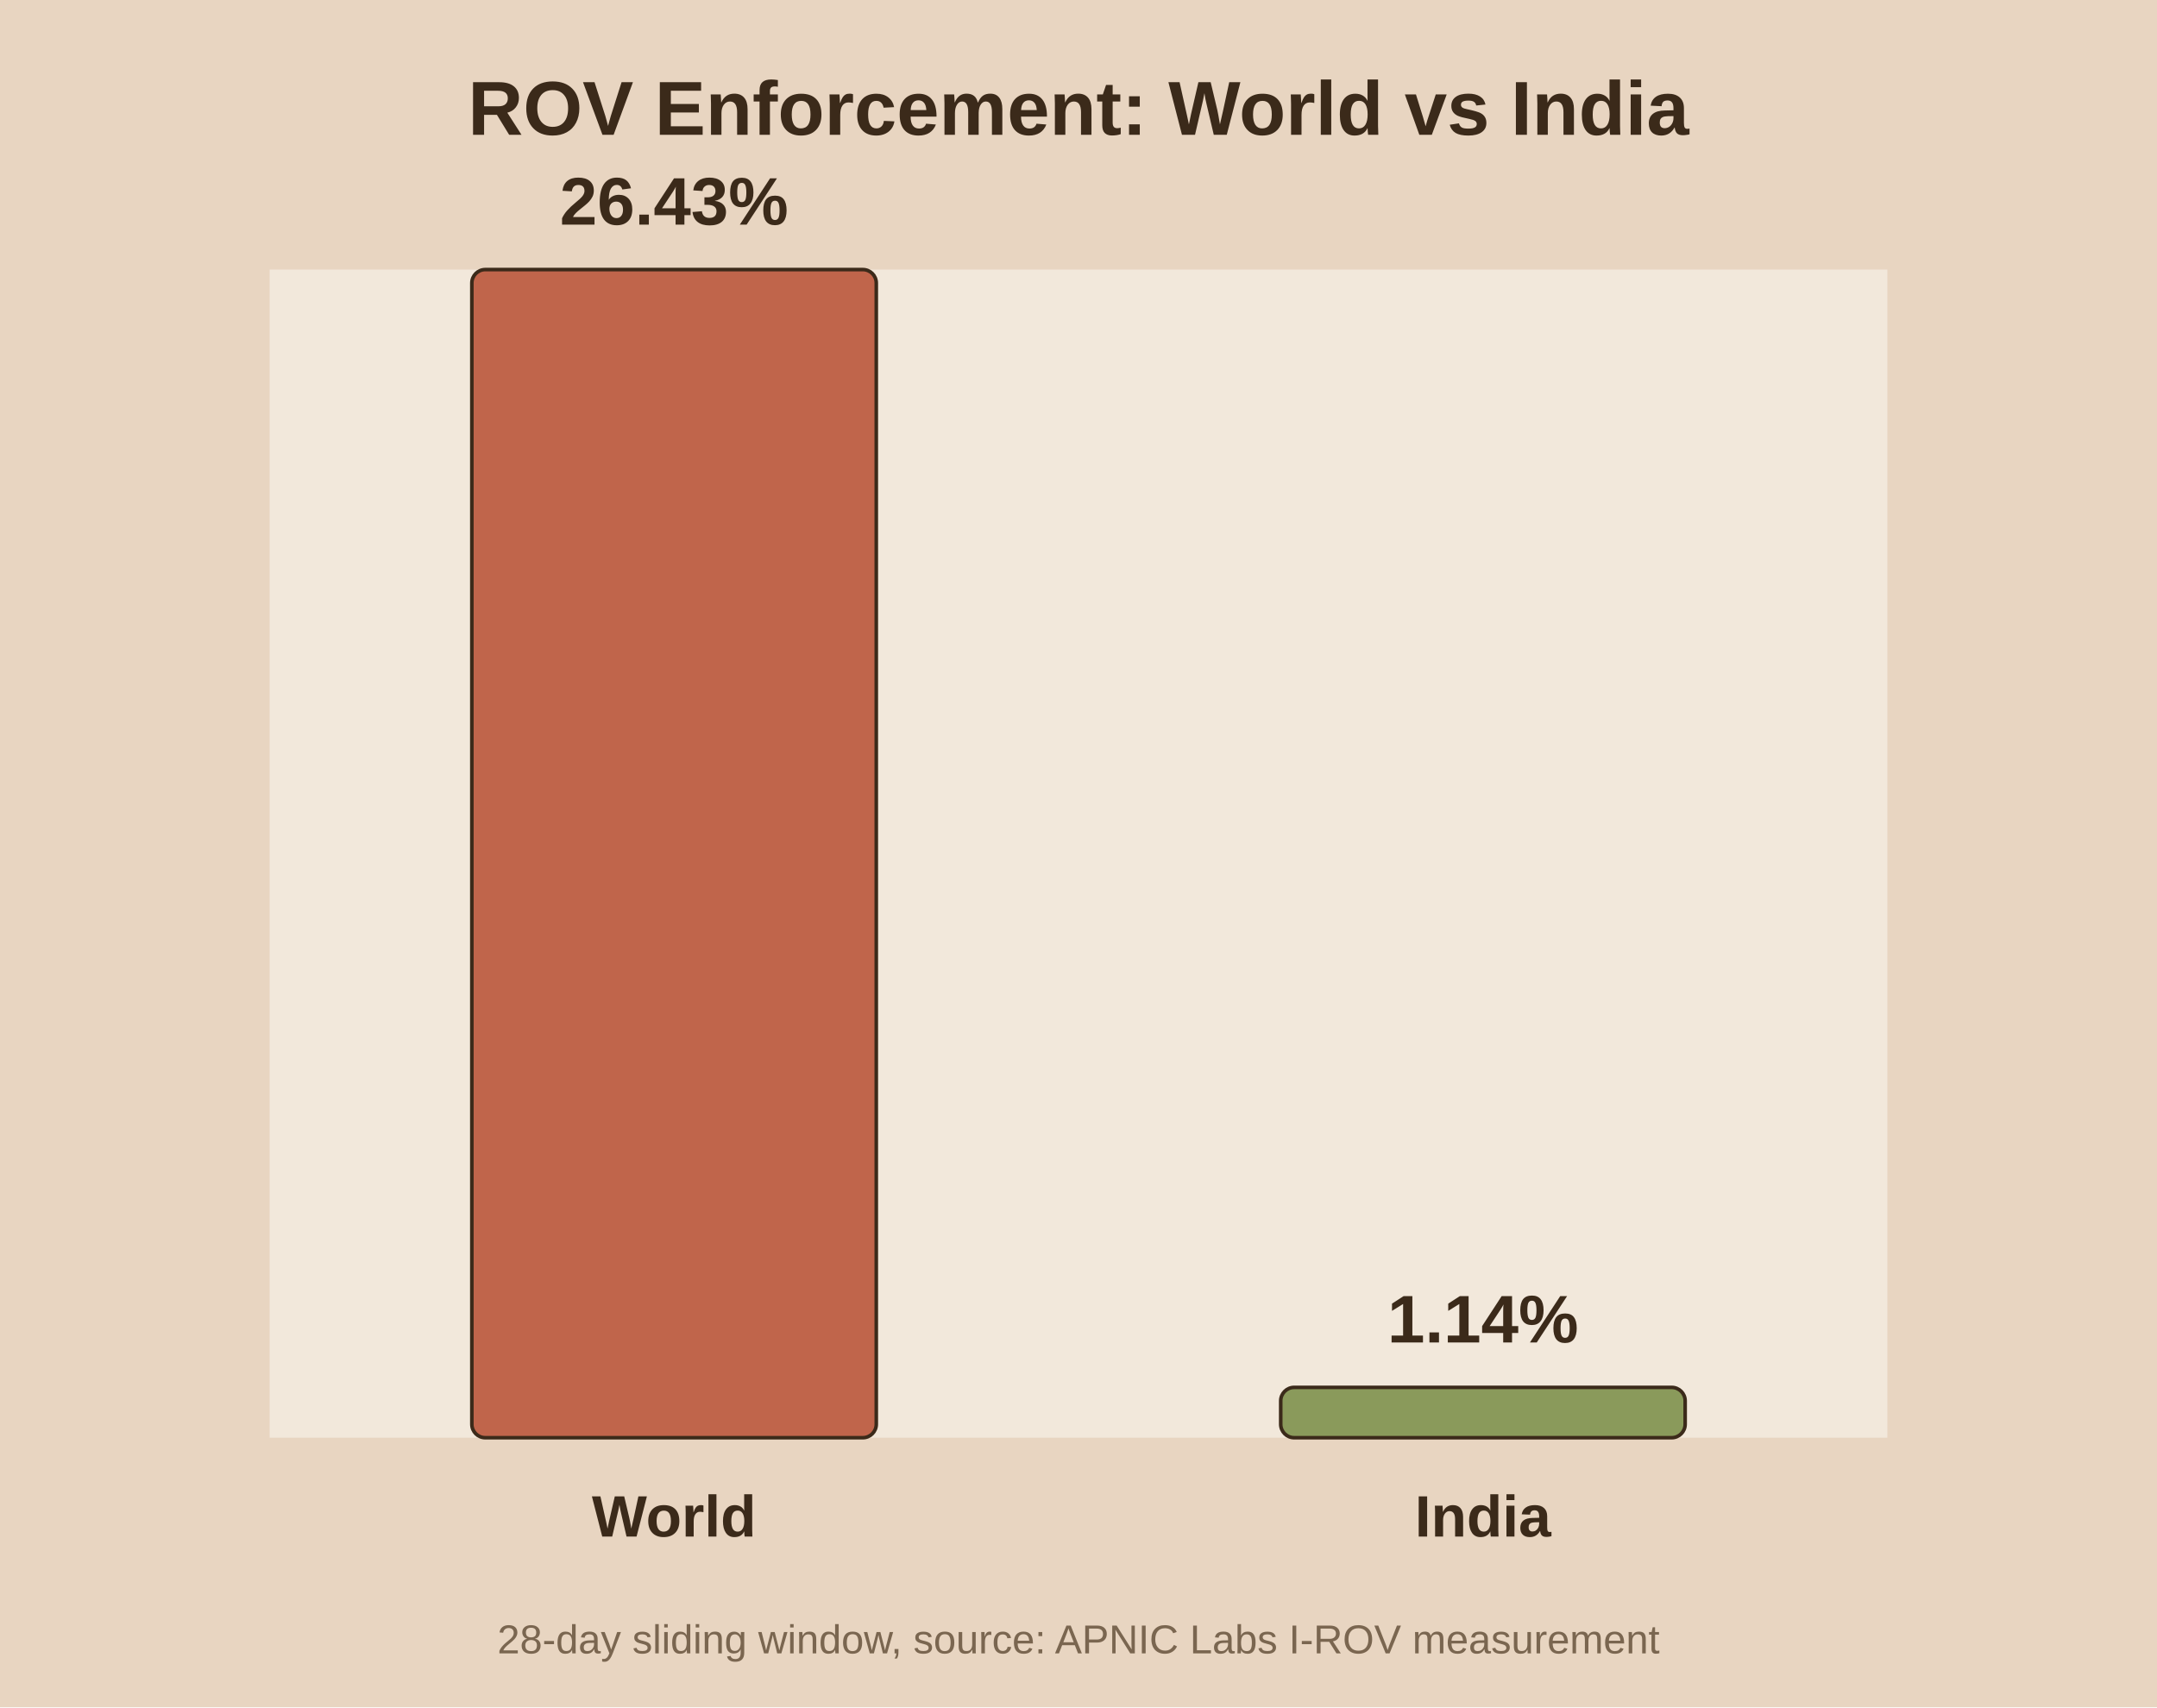
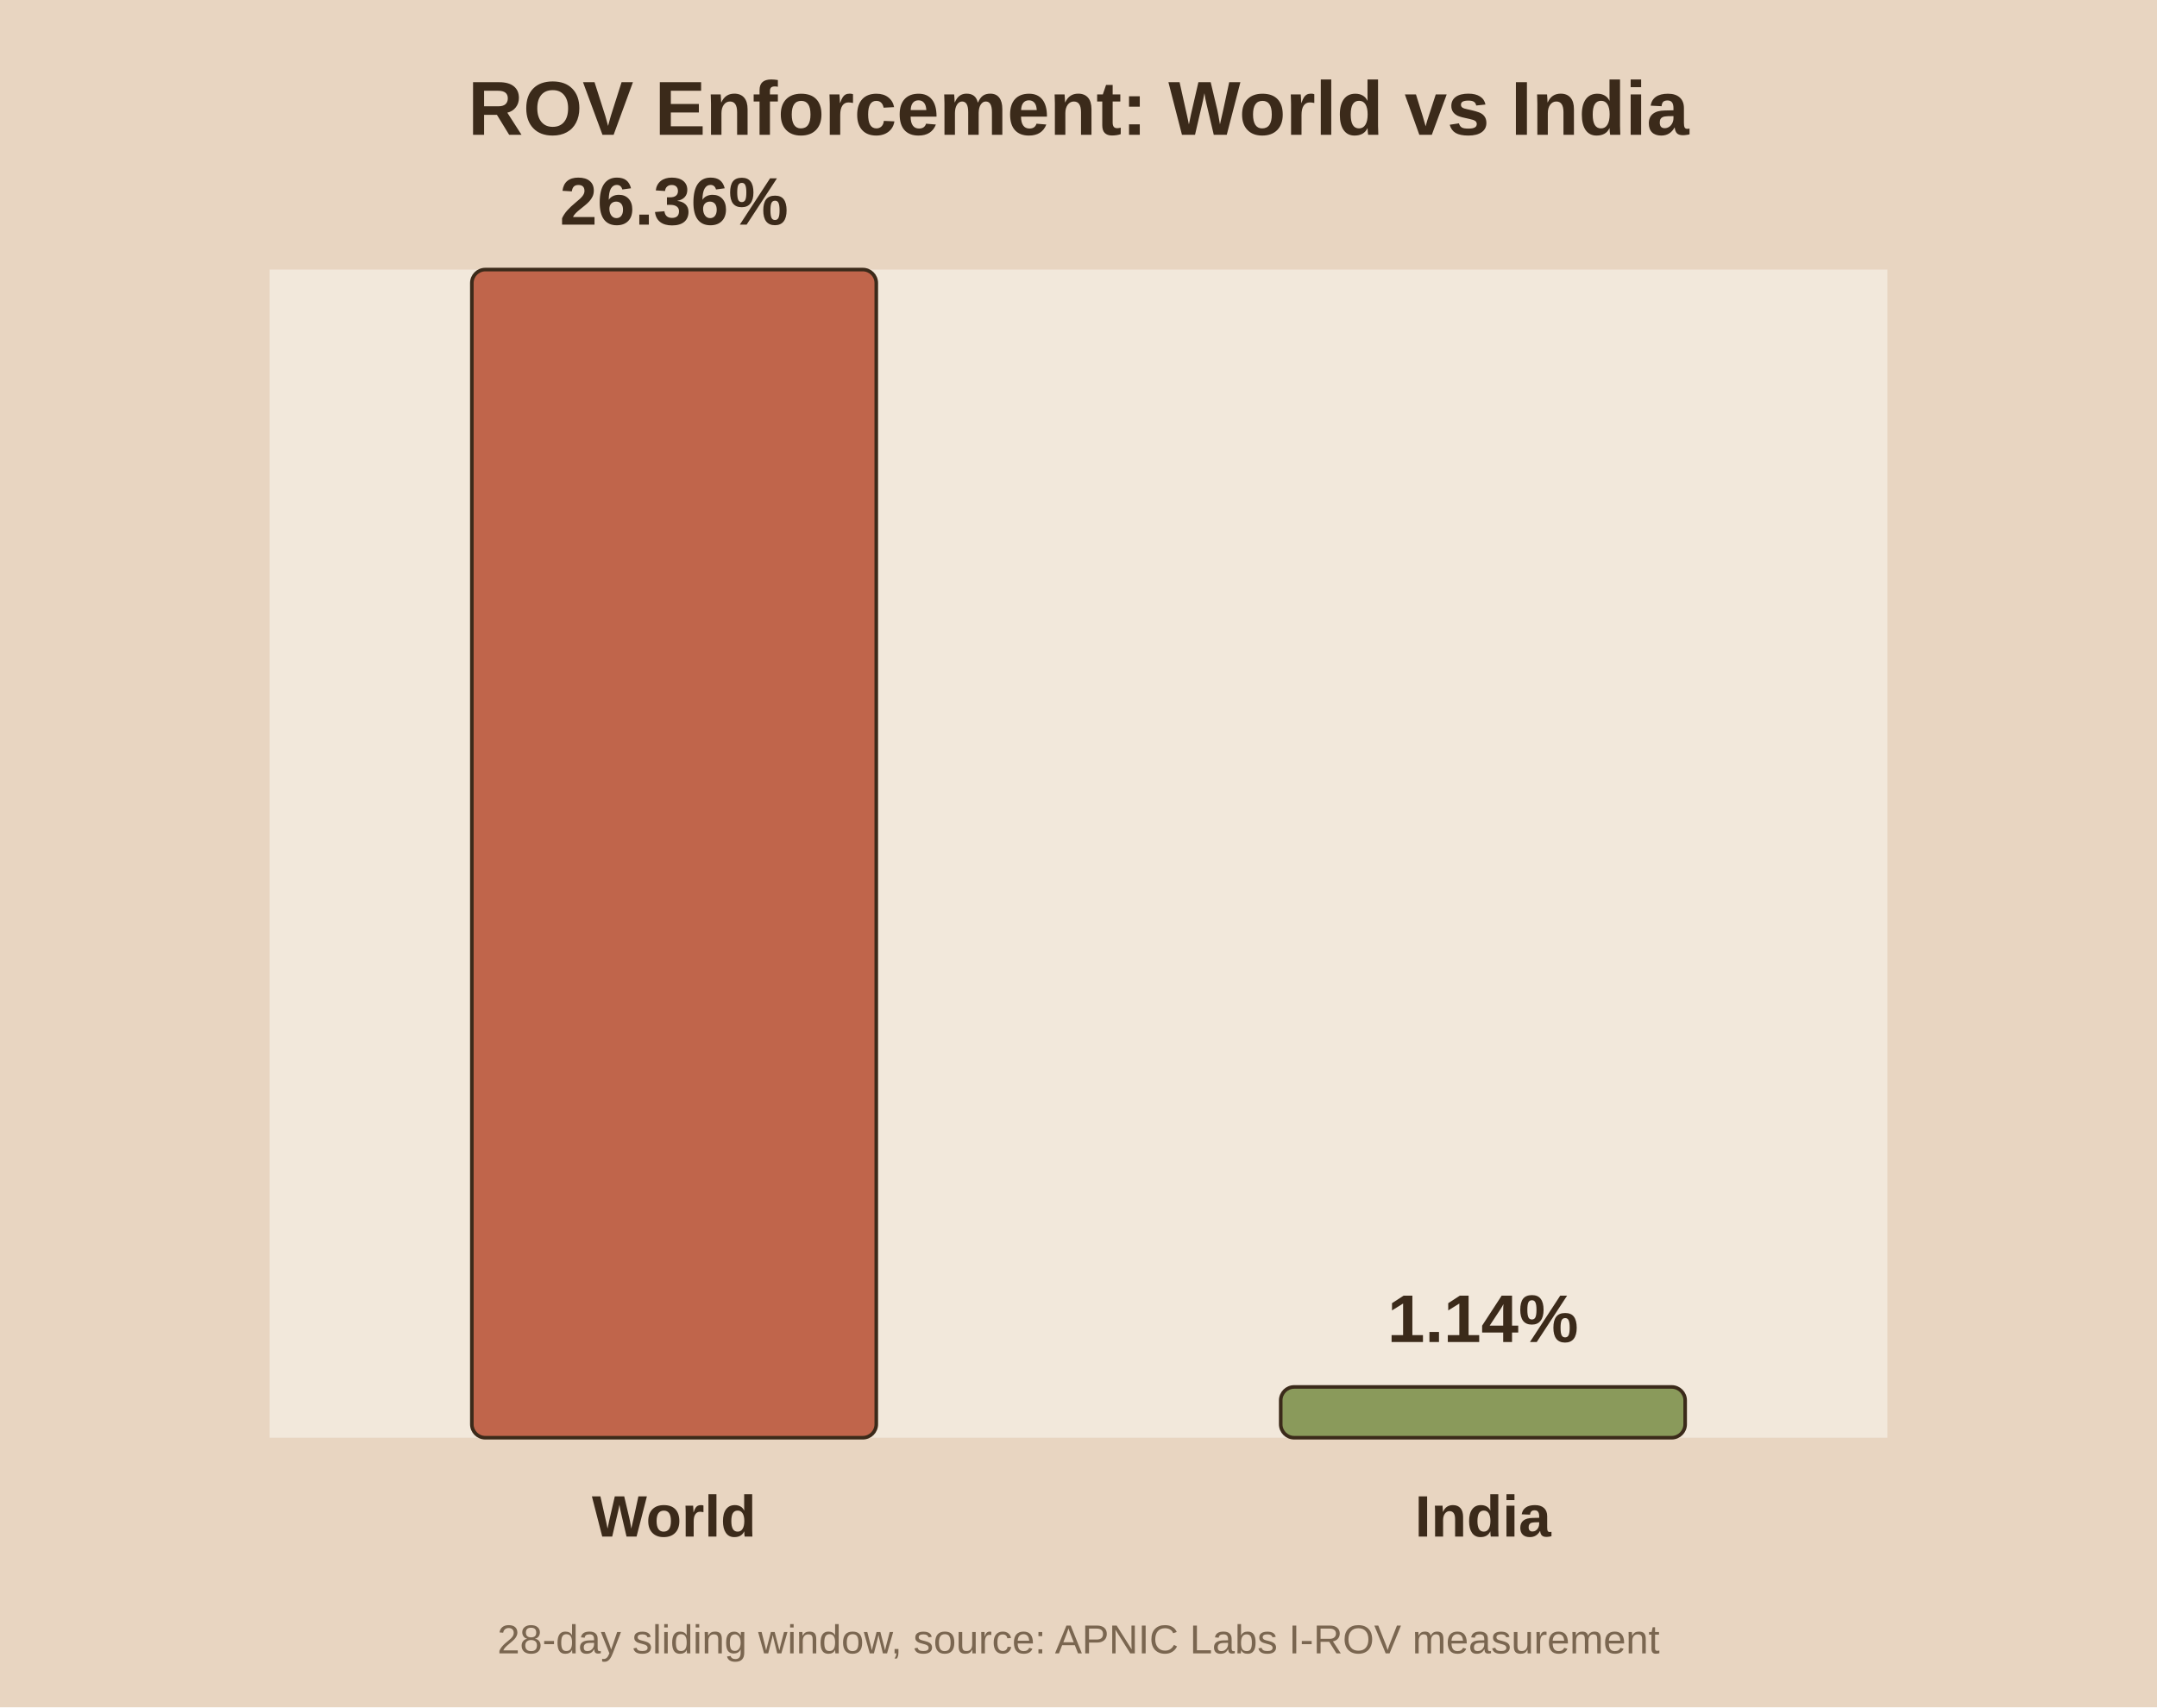
<svg xmlns="http://www.w3.org/2000/svg" viewBox="0 0 480 380">
  <rect width="480" height="380" fill="#e8d5c1" />
  <rect x="60" y="60" width="360" height="260" fill="#f2e8db" />
  <text x="240.0" y="30" text-anchor="middle" font-family="Arial" font-size="17" font-weight="bold" fill="#3b2a1a">ROV Enforcement: World vs India</text>
  <rect x="105.0" y="60.0" width="90.0" height="260.0" fill="#c0654b" stroke="#3b2a1a" stroke-width="0.8" rx="3" />
-   <text x="150.0" y="50.0" text-anchor="middle" font-family="Arial" font-size="15" font-weight="bold" fill="#3b2a1a">26.43%</text>
+   <text x="150.0" y="50.0" text-anchor="middle" font-family="Arial" font-size="15" font-weight="bold" fill="#3b2a1a">26.36%</text>
  <text x="150.0" y="342.0" text-anchor="middle" font-family="Arial" font-size="13" font-weight="bold" fill="#3b2a1a">World</text>
-   <rect x="285.0" y="308.8" width="90.0" height="11.2" fill="#8a9a5b" stroke="#3b2a1a" stroke-width="0.8" rx="3" />
-   <text x="330.0" y="298.8" text-anchor="middle" font-family="Arial" font-size="15" font-weight="bold" fill="#3b2a1a">1.14%</text>
+   <rect x="285.0" y="308.7" width="90.0" height="11.3" fill="#8a9a5b" stroke="#3b2a1a" stroke-width="0.8" rx="3" />
+   <text x="330.0" y="298.7" text-anchor="middle" font-family="Arial" font-size="15" font-weight="bold" fill="#3b2a1a">1.14%</text>
  <text x="330.0" y="342.0" text-anchor="middle" font-family="Arial" font-size="13" font-weight="bold" fill="#3b2a1a">India</text>
  <text x="240.0" y="368" text-anchor="middle" font-family="Arial" font-size="9" fill="#7a6650">28-day sliding window, source: APNIC Labs I-ROV measurement</text>
</svg>
